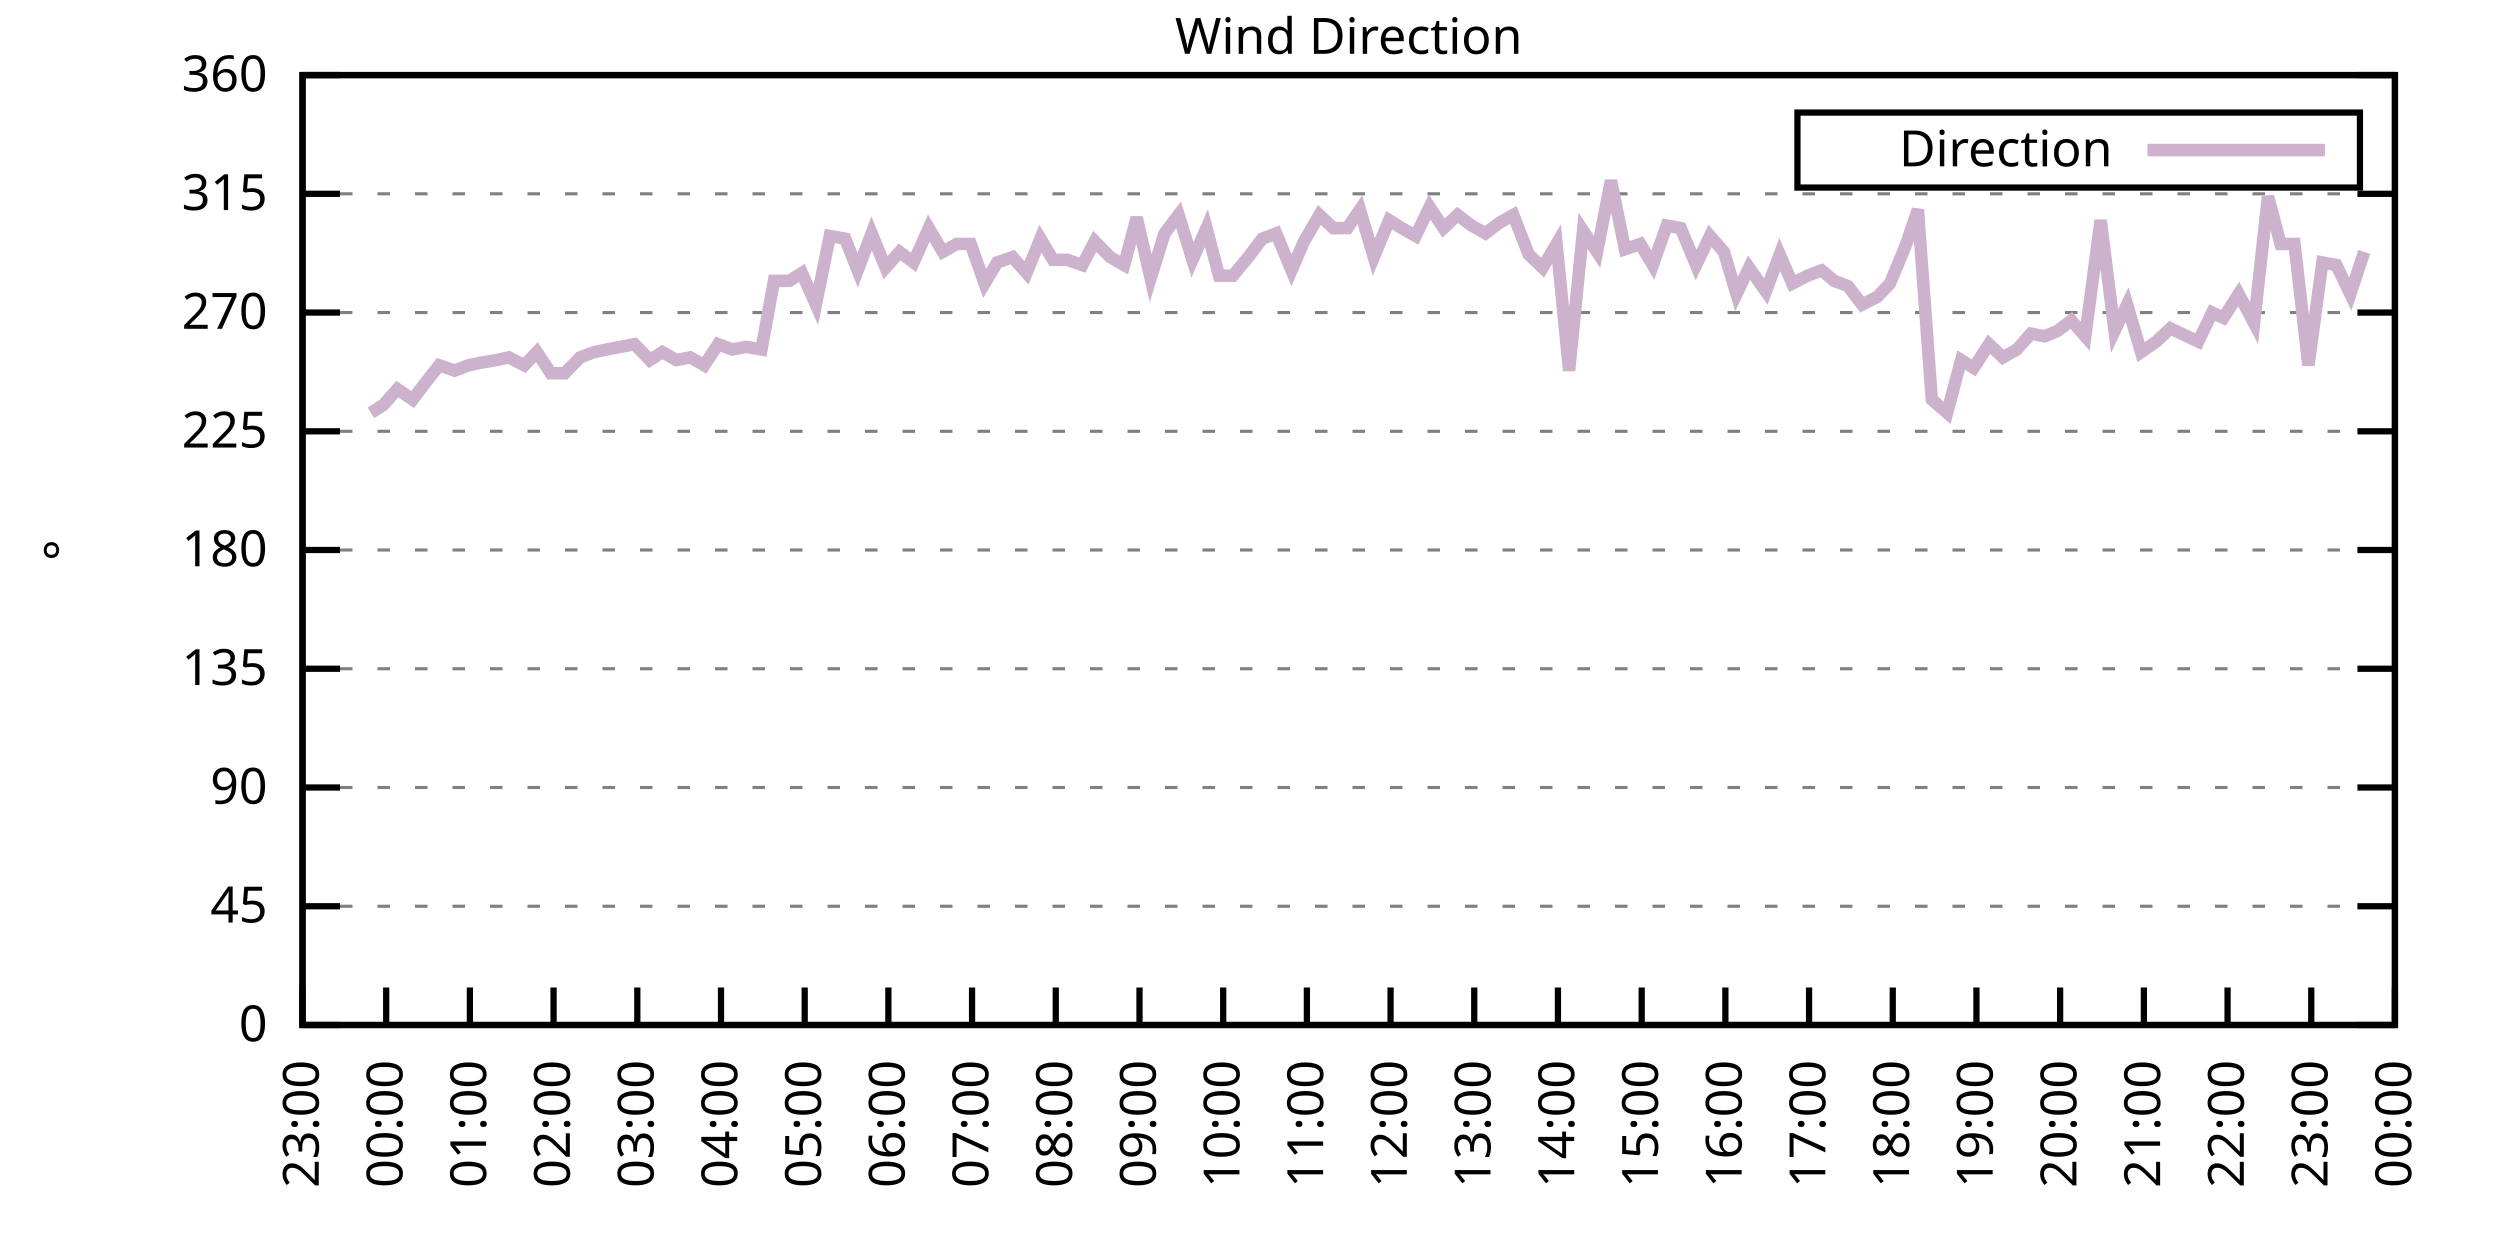
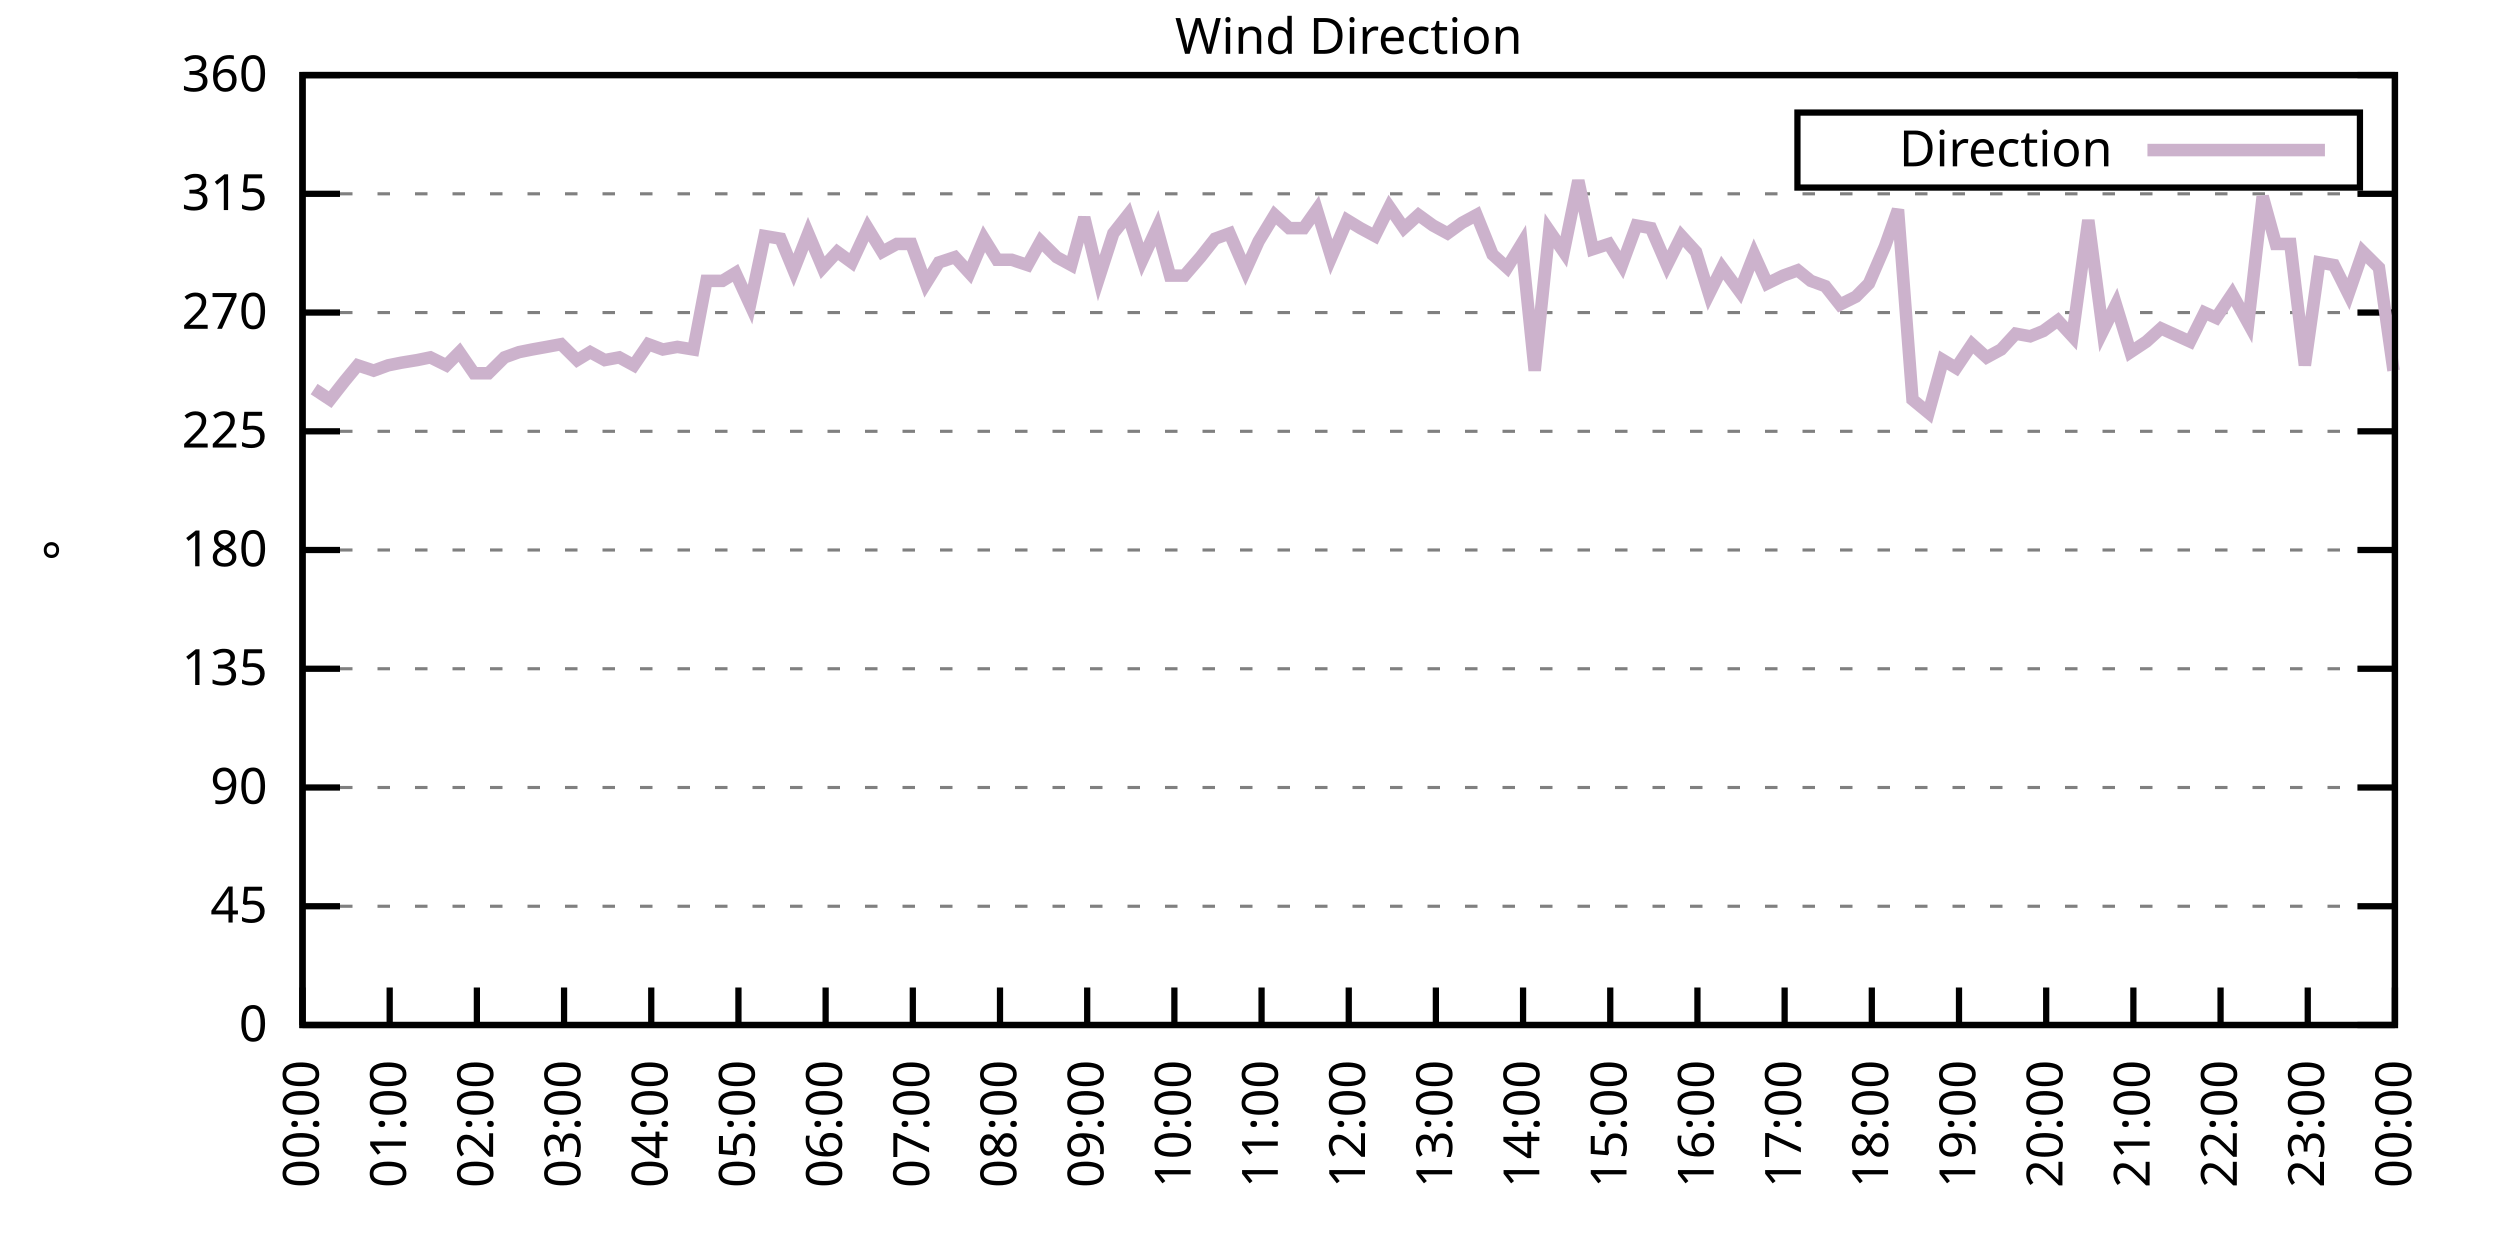
<svg xmlns="http://www.w3.org/2000/svg" xmlns:xlink="http://www.w3.org/1999/xlink" width="400" height="200" viewBox="0 0 400 200">
  <g id="gnuplot_canvas">
    <rect x="0" y="0" width="400" height="200" fill="none" />
    <defs>
      <circle id="gpDot" r="0.5" stroke-width="0.5" stroke="currentColor" />
      <path id="gpPt0" stroke-width="0.333" stroke="currentColor" d="M-1,0 h2 M0,-1 v2" />
      <path id="gpPt1" stroke-width="0.333" stroke="currentColor" d="M-1,-1 L1,1 M1,-1 L-1,1" />
      <path id="gpPt2" stroke-width="0.333" stroke="currentColor" d="M-1,0 L1,0 M0,-1 L0,1 M-1,-1 L1,1 M-1,1 L1,-1" />
      <rect id="gpPt3" stroke-width="0.333" stroke="currentColor" x="-1" y="-1" width="2" height="2" />
      <rect id="gpPt4" stroke-width="0.333" stroke="currentColor" fill="currentColor" x="-1" y="-1" width="2" height="2" />
      <circle id="gpPt5" stroke-width="0.333" stroke="currentColor" cx="0" cy="0" r="1" />
      <use xlink:href="#gpPt5" id="gpPt6" fill="currentColor" stroke="none" />
      <path id="gpPt7" stroke-width="0.333" stroke="currentColor" d="M0,-1.33 L-1.33,0.67 L1.33,0.67 z" />
      <use xlink:href="#gpPt7" id="gpPt8" fill="currentColor" stroke="none" />
      <use xlink:href="#gpPt7" id="gpPt9" stroke="currentColor" transform="rotate(180)" />
      <use xlink:href="#gpPt9" id="gpPt10" fill="currentColor" stroke="none" />
      <use xlink:href="#gpPt3" id="gpPt11" stroke="currentColor" transform="rotate(45)" />
      <use xlink:href="#gpPt11" id="gpPt12" fill="currentColor" stroke="none" />
      <path id="gpPt13" stroke-width="0.333" stroke="currentColor" d="M0,1.330 L1.265,0.411 L0.782,-1.067 L-0.782,-1.076 L-1.265,0.411 z" />
      <use xlink:href="#gpPt13" id="gpPt14" fill="currentColor" stroke="none" />
      <filter id="textbox" filterUnits="objectBoundingBox" x="0" y="0" height="1" width="1">
        <feFlood flood-color="white" flood-opacity="1" result="bgnd" />
        <feComposite in="SourceGraphic" in2="bgnd" operator="atop" />
      </filter>
      <filter id="greybox" filterUnits="objectBoundingBox" x="0" y="0" height="1" width="1">
        <feFlood flood-color="lightgrey" flood-opacity="1" result="grey" />
        <feComposite in="SourceGraphic" in2="grey" operator="atop" />
      </filter>
    </defs>
    <g fill="none" color="white" stroke="currentColor" stroke-width="1.00" stroke-linecap="butt" stroke-linejoin="miter">
</g>
    <g fill="none" color="black" stroke="currentColor" stroke-width="1.00" stroke-linecap="butt" stroke-linejoin="miter">
      <g stroke="none" shape-rendering="crispEdges">
        <polygon fill="rgb(255, 255, 255)" points="48.40,164.00 383.18,164.00 383.18,12.02 48.40,12.02 " />
      </g>
    </g>
    <g fill="none" color="black" stroke="currentColor" stroke-width="1.00" stroke-linecap="butt" stroke-linejoin="miter">
</g>
    <g fill="none" color="black" stroke="black" stroke-width="0.50" stroke-linecap="butt" stroke-linejoin="miter">
</g>
    <g fill="none" color="gray" stroke="currentColor" stroke-width="0.50" stroke-linecap="butt" stroke-linejoin="miter">
      <path stroke="gray" stroke-dasharray="2,4" class="gridline" d="M48.40,164.00 L383.19,164.00  " />
    </g>
    <g fill="none" color="gray" stroke="gray" stroke-width="1.00" stroke-linecap="butt" stroke-linejoin="miter">
</g>
    <g fill="none" color="black" stroke="currentColor" stroke-width="1.00" stroke-linecap="butt" stroke-linejoin="miter">
      <path stroke="black" d="M48.40,164.00 L54.40,164.00 M383.19,164.00 L377.19,164.00  " />
      <g transform="translate(42.80,166.60)" stroke="none" fill="black" font-family="Sans" font-size="8.00" text-anchor="end">
        <text>
          <tspan font-family="Sans"> 0</tspan>
        </text>
      </g>
    </g>
    <g fill="none" color="black" stroke="currentColor" stroke-width="1.00" stroke-linecap="butt" stroke-linejoin="miter">
</g>
    <g fill="none" color="black" stroke="black" stroke-width="0.50" stroke-linecap="butt" stroke-linejoin="miter">
</g>
    <g fill="none" color="gray" stroke="currentColor" stroke-width="0.50" stroke-linecap="butt" stroke-linejoin="miter">
      <path stroke="gray" stroke-dasharray="2,4" class="gridline" d="M48.40,145.00 L383.19,145.00  " />
    </g>
    <g fill="none" color="gray" stroke="gray" stroke-width="1.00" stroke-linecap="butt" stroke-linejoin="miter">
</g>
    <g fill="none" color="black" stroke="currentColor" stroke-width="1.00" stroke-linecap="butt" stroke-linejoin="miter">
      <path stroke="black" d="M48.40,145.00 L54.40,145.00 M383.19,145.00 L377.19,145.00  " />
      <g transform="translate(42.80,147.60)" stroke="none" fill="black" font-family="Sans" font-size="8.00" text-anchor="end">
        <text>
          <tspan font-family="Sans"> 45</tspan>
        </text>
      </g>
    </g>
    <g fill="none" color="black" stroke="currentColor" stroke-width="1.00" stroke-linecap="butt" stroke-linejoin="miter">
</g>
    <g fill="none" color="black" stroke="black" stroke-width="0.50" stroke-linecap="butt" stroke-linejoin="miter">
</g>
    <g fill="none" color="gray" stroke="currentColor" stroke-width="0.50" stroke-linecap="butt" stroke-linejoin="miter">
      <path stroke="gray" stroke-dasharray="2,4" class="gridline" d="M48.40,126.00 L383.19,126.00  " />
    </g>
    <g fill="none" color="gray" stroke="gray" stroke-width="1.00" stroke-linecap="butt" stroke-linejoin="miter">
</g>
    <g fill="none" color="black" stroke="currentColor" stroke-width="1.00" stroke-linecap="butt" stroke-linejoin="miter">
      <path stroke="black" d="M48.40,126.00 L54.40,126.00 M383.19,126.00 L377.19,126.00  " />
      <g transform="translate(42.80,128.60)" stroke="none" fill="black" font-family="Sans" font-size="8.00" text-anchor="end">
        <text>
          <tspan font-family="Sans"> 90</tspan>
        </text>
      </g>
    </g>
    <g fill="none" color="black" stroke="currentColor" stroke-width="1.00" stroke-linecap="butt" stroke-linejoin="miter">
</g>
    <g fill="none" color="black" stroke="black" stroke-width="0.50" stroke-linecap="butt" stroke-linejoin="miter">
</g>
    <g fill="none" color="gray" stroke="currentColor" stroke-width="0.50" stroke-linecap="butt" stroke-linejoin="miter">
      <path stroke="gray" stroke-dasharray="2,4" class="gridline" d="M48.40,107.00 L383.19,107.00  " />
    </g>
    <g fill="none" color="gray" stroke="gray" stroke-width="1.00" stroke-linecap="butt" stroke-linejoin="miter">
</g>
    <g fill="none" color="black" stroke="currentColor" stroke-width="1.00" stroke-linecap="butt" stroke-linejoin="miter">
      <path stroke="black" d="M48.40,107.00 L54.40,107.00 M383.19,107.00 L377.19,107.00  " />
      <g transform="translate(42.80,109.60)" stroke="none" fill="black" font-family="Sans" font-size="8.00" text-anchor="end">
        <text>
          <tspan font-family="Sans"> 135</tspan>
        </text>
      </g>
    </g>
    <g fill="none" color="black" stroke="currentColor" stroke-width="1.00" stroke-linecap="butt" stroke-linejoin="miter">
</g>
    <g fill="none" color="black" stroke="black" stroke-width="0.50" stroke-linecap="butt" stroke-linejoin="miter">
</g>
    <g fill="none" color="gray" stroke="currentColor" stroke-width="0.50" stroke-linecap="butt" stroke-linejoin="miter">
      <path stroke="gray" stroke-dasharray="2,4" class="gridline" d="M48.40,88.00 L383.19,88.00  " />
    </g>
    <g fill="none" color="gray" stroke="gray" stroke-width="1.00" stroke-linecap="butt" stroke-linejoin="miter">
</g>
    <g fill="none" color="black" stroke="currentColor" stroke-width="1.00" stroke-linecap="butt" stroke-linejoin="miter">
      <path stroke="black" d="M48.40,88.00 L54.40,88.00 M383.19,88.00 L377.19,88.00  " />
      <g transform="translate(42.80,90.60)" stroke="none" fill="black" font-family="Sans" font-size="8.00" text-anchor="end">
        <text>
          <tspan font-family="Sans"> 180</tspan>
        </text>
      </g>
    </g>
    <g fill="none" color="black" stroke="currentColor" stroke-width="1.00" stroke-linecap="butt" stroke-linejoin="miter">
</g>
    <g fill="none" color="black" stroke="black" stroke-width="0.50" stroke-linecap="butt" stroke-linejoin="miter">
</g>
    <g fill="none" color="gray" stroke="currentColor" stroke-width="0.50" stroke-linecap="butt" stroke-linejoin="miter">
      <path stroke="gray" stroke-dasharray="2,4" class="gridline" d="M48.40,69.01 L383.19,69.01  " />
    </g>
    <g fill="none" color="gray" stroke="gray" stroke-width="1.00" stroke-linecap="butt" stroke-linejoin="miter">
</g>
    <g fill="none" color="black" stroke="currentColor" stroke-width="1.00" stroke-linecap="butt" stroke-linejoin="miter">
      <path stroke="black" d="M48.40,69.01 L54.40,69.01 M383.19,69.01 L377.19,69.01  " />
      <g transform="translate(42.80,71.61)" stroke="none" fill="black" font-family="Sans" font-size="8.00" text-anchor="end">
        <text>
          <tspan font-family="Sans"> 225</tspan>
        </text>
      </g>
    </g>
    <g fill="none" color="black" stroke="currentColor" stroke-width="1.00" stroke-linecap="butt" stroke-linejoin="miter">
</g>
    <g fill="none" color="black" stroke="black" stroke-width="0.50" stroke-linecap="butt" stroke-linejoin="miter">
</g>
    <g fill="none" color="gray" stroke="currentColor" stroke-width="0.50" stroke-linecap="butt" stroke-linejoin="miter">
      <path stroke="gray" stroke-dasharray="2,4" class="gridline" d="M48.40,50.01 L383.19,50.01  " />
    </g>
    <g fill="none" color="gray" stroke="gray" stroke-width="1.00" stroke-linecap="butt" stroke-linejoin="miter">
</g>
    <g fill="none" color="black" stroke="currentColor" stroke-width="1.00" stroke-linecap="butt" stroke-linejoin="miter">
      <path stroke="black" d="M48.40,50.01 L54.40,50.01 M383.19,50.01 L377.19,50.01  " />
      <g transform="translate(42.80,52.61)" stroke="none" fill="black" font-family="Sans" font-size="8.00" text-anchor="end">
        <text>
          <tspan font-family="Sans"> 270</tspan>
        </text>
      </g>
    </g>
    <g fill="none" color="black" stroke="currentColor" stroke-width="1.00" stroke-linecap="butt" stroke-linejoin="miter">
</g>
    <g fill="none" color="black" stroke="black" stroke-width="0.50" stroke-linecap="butt" stroke-linejoin="miter">
</g>
    <g fill="none" color="gray" stroke="currentColor" stroke-width="0.50" stroke-linecap="butt" stroke-linejoin="miter">
      <path stroke="gray" stroke-dasharray="2,4" class="gridline" d="M48.40,31.01 L383.19,31.01  " />
    </g>
    <g fill="none" color="gray" stroke="gray" stroke-width="1.00" stroke-linecap="butt" stroke-linejoin="miter">
</g>
    <g fill="none" color="black" stroke="currentColor" stroke-width="1.00" stroke-linecap="butt" stroke-linejoin="miter">
      <path stroke="black" d="M48.40,31.01 L54.40,31.01 M383.19,31.01 L377.19,31.01  " />
      <g transform="translate(42.80,33.61)" stroke="none" fill="black" font-family="Sans" font-size="8.00" text-anchor="end">
        <text>
          <tspan font-family="Sans"> 315</tspan>
        </text>
      </g>
    </g>
    <g fill="none" color="black" stroke="currentColor" stroke-width="1.00" stroke-linecap="butt" stroke-linejoin="miter">
</g>
    <g fill="none" color="black" stroke="black" stroke-width="0.50" stroke-linecap="butt" stroke-linejoin="miter">
</g>
    <g fill="none" color="gray" stroke="currentColor" stroke-width="0.50" stroke-linecap="butt" stroke-linejoin="miter">
      <path stroke="gray" stroke-dasharray="2,4" class="gridline" d="M48.40,12.01 L383.19,12.01  " />
    </g>
    <g fill="none" color="gray" stroke="gray" stroke-width="1.00" stroke-linecap="butt" stroke-linejoin="miter">
</g>
    <g fill="none" color="black" stroke="currentColor" stroke-width="1.00" stroke-linecap="butt" stroke-linejoin="miter">
      <path stroke="black" d="M48.40,12.01 L54.40,12.01 M383.19,12.01 L377.19,12.01  " />
      <g transform="translate(42.80,14.61)" stroke="none" fill="black" font-family="Sans" font-size="8.00" text-anchor="end">
        <text>
          <tspan font-family="Sans"> 360</tspan>
        </text>
      </g>
    </g>
    <g fill="none" color="black" stroke="currentColor" stroke-width="1.00" stroke-linecap="butt" stroke-linejoin="miter">
      <path stroke="black" d="M48.40,164.00 L48.40,158.00  " />
      <g transform="translate(51.00,169.60) rotate(270.00)" stroke="none" fill="black" font-family="Sans" font-size="8.00" text-anchor="end">
        <text>
-           <tspan font-family="Sans">23:00</tspan>
-         </text>
-       </g>
-     </g>
-     <g fill="none" color="black" stroke="currentColor" stroke-width="1.00" stroke-linecap="butt" stroke-linejoin="miter">
-       <path stroke="black" d="M61.79,164.00 L61.79,158.00  " />
-       <g transform="translate(64.39,169.60) rotate(270.00)" stroke="none" fill="black" font-family="Sans" font-size="8.00" text-anchor="end">
-         <text>
          <tspan font-family="Sans">00:00</tspan>
        </text>
      </g>
    </g>
    <g fill="none" color="black" stroke="currentColor" stroke-width="1.00" stroke-linecap="butt" stroke-linejoin="miter">
-       <path stroke="black" d="M75.18,164.00 L75.18,158.00  " />
-       <g transform="translate(77.78,169.60) rotate(270.00)" stroke="none" fill="black" font-family="Sans" font-size="8.00" text-anchor="end">
+       <path stroke="black" d="M62.35,164.00 L62.35,158.00  " />
+       <g transform="translate(64.95,169.60) rotate(270.00)" stroke="none" fill="black" font-family="Sans" font-size="8.00" text-anchor="end">
        <text>
          <tspan font-family="Sans">01:00</tspan>
        </text>
      </g>
    </g>
    <g fill="none" color="black" stroke="currentColor" stroke-width="1.00" stroke-linecap="butt" stroke-linejoin="miter">
-       <path stroke="black" d="M88.57,164.00 L88.57,158.00  " />
-       <g transform="translate(91.17,169.60) rotate(270.00)" stroke="none" fill="black" font-family="Sans" font-size="8.00" text-anchor="end">
+       <path stroke="black" d="M76.30,164.00 L76.30,158.00  " />
+       <g transform="translate(78.90,169.60) rotate(270.00)" stroke="none" fill="black" font-family="Sans" font-size="8.00" text-anchor="end">
        <text>
          <tspan font-family="Sans">02:00</tspan>
        </text>
      </g>
    </g>
    <g fill="none" color="black" stroke="currentColor" stroke-width="1.00" stroke-linecap="butt" stroke-linejoin="miter">
-       <path stroke="black" d="M101.97,164.00 L101.97,158.00  " />
-       <g transform="translate(104.57,169.60) rotate(270.00)" stroke="none" fill="black" font-family="Sans" font-size="8.00" text-anchor="end">
+       <path stroke="black" d="M90.25,164.00 L90.25,158.00  " />
+       <g transform="translate(92.85,169.60) rotate(270.00)" stroke="none" fill="black" font-family="Sans" font-size="8.00" text-anchor="end">
        <text>
          <tspan font-family="Sans">03:00</tspan>
        </text>
      </g>
    </g>
    <g fill="none" color="black" stroke="currentColor" stroke-width="1.00" stroke-linecap="butt" stroke-linejoin="miter">
-       <path stroke="black" d="M115.36,164.00 L115.36,158.00  " />
-       <g transform="translate(117.96,169.60) rotate(270.00)" stroke="none" fill="black" font-family="Sans" font-size="8.00" text-anchor="end">
+       <path stroke="black" d="M104.20,164.00 L104.20,158.00  " />
+       <g transform="translate(106.80,169.60) rotate(270.00)" stroke="none" fill="black" font-family="Sans" font-size="8.00" text-anchor="end">
        <text>
          <tspan font-family="Sans">04:00</tspan>
        </text>
      </g>
    </g>
    <g fill="none" color="black" stroke="currentColor" stroke-width="1.00" stroke-linecap="butt" stroke-linejoin="miter">
-       <path stroke="black" d="M128.75,164.00 L128.75,158.00  " />
-       <g transform="translate(131.35,169.60) rotate(270.00)" stroke="none" fill="black" font-family="Sans" font-size="8.00" text-anchor="end">
+       <path stroke="black" d="M118.15,164.00 L118.15,158.00  " />
+       <g transform="translate(120.75,169.60) rotate(270.00)" stroke="none" fill="black" font-family="Sans" font-size="8.00" text-anchor="end">
        <text>
          <tspan font-family="Sans">05:00</tspan>
        </text>
      </g>
    </g>
    <g fill="none" color="black" stroke="currentColor" stroke-width="1.00" stroke-linecap="butt" stroke-linejoin="miter">
-       <path stroke="black" d="M142.14,164.00 L142.14,158.00  " />
-       <g transform="translate(144.74,169.60) rotate(270.00)" stroke="none" fill="black" font-family="Sans" font-size="8.00" text-anchor="end">
+       <path stroke="black" d="M132.10,164.00 L132.10,158.00  " />
+       <g transform="translate(134.70,169.60) rotate(270.00)" stroke="none" fill="black" font-family="Sans" font-size="8.00" text-anchor="end">
        <text>
          <tspan font-family="Sans">06:00</tspan>
        </text>
      </g>
    </g>
    <g fill="none" color="black" stroke="currentColor" stroke-width="1.00" stroke-linecap="butt" stroke-linejoin="miter">
-       <path stroke="black" d="M155.53,164.00 L155.53,158.00  " />
-       <g transform="translate(158.13,169.60) rotate(270.00)" stroke="none" fill="black" font-family="Sans" font-size="8.00" text-anchor="end">
+       <path stroke="black" d="M146.05,164.00 L146.05,158.00  " />
+       <g transform="translate(148.65,169.60) rotate(270.00)" stroke="none" fill="black" font-family="Sans" font-size="8.00" text-anchor="end">
        <text>
          <tspan font-family="Sans">07:00</tspan>
        </text>
      </g>
    </g>
    <g fill="none" color="black" stroke="currentColor" stroke-width="1.00" stroke-linecap="butt" stroke-linejoin="miter">
-       <path stroke="black" d="M168.92,164.00 L168.92,158.00  " />
-       <g transform="translate(171.52,169.60) rotate(270.00)" stroke="none" fill="black" font-family="Sans" font-size="8.00" text-anchor="end">
+       <path stroke="black" d="M160.00,164.00 L160.00,158.00  " />
+       <g transform="translate(162.60,169.60) rotate(270.00)" stroke="none" fill="black" font-family="Sans" font-size="8.00" text-anchor="end">
        <text>
          <tspan font-family="Sans">08:00</tspan>
        </text>
      </g>
    </g>
    <g fill="none" color="black" stroke="currentColor" stroke-width="1.00" stroke-linecap="butt" stroke-linejoin="miter">
-       <path stroke="black" d="M182.32,164.00 L182.32,158.00  " />
-       <g transform="translate(184.92,169.60) rotate(270.00)" stroke="none" fill="black" font-family="Sans" font-size="8.00" text-anchor="end">
+       <path stroke="black" d="M173.95,164.00 L173.95,158.00  " />
+       <g transform="translate(176.55,169.60) rotate(270.00)" stroke="none" fill="black" font-family="Sans" font-size="8.00" text-anchor="end">
        <text>
          <tspan font-family="Sans">09:00</tspan>
        </text>
      </g>
    </g>
    <g fill="none" color="black" stroke="currentColor" stroke-width="1.00" stroke-linecap="butt" stroke-linejoin="miter">
-       <path stroke="black" d="M195.71,164.00 L195.71,158.00  " />
-       <g transform="translate(198.31,169.60) rotate(270.00)" stroke="none" fill="black" font-family="Sans" font-size="8.00" text-anchor="end">
+       <path stroke="black" d="M187.90,164.00 L187.90,158.00  " />
+       <g transform="translate(190.50,169.60) rotate(270.00)" stroke="none" fill="black" font-family="Sans" font-size="8.00" text-anchor="end">
        <text>
          <tspan font-family="Sans">10:00</tspan>
        </text>
      </g>
    </g>
    <g fill="none" color="black" stroke="currentColor" stroke-width="1.00" stroke-linecap="butt" stroke-linejoin="miter">
-       <path stroke="black" d="M209.10,164.00 L209.10,158.00  " />
-       <g transform="translate(211.70,169.60) rotate(270.00)" stroke="none" fill="black" font-family="Sans" font-size="8.00" text-anchor="end">
+       <path stroke="black" d="M201.85,164.00 L201.85,158.00  " />
+       <g transform="translate(204.45,169.60) rotate(270.00)" stroke="none" fill="black" font-family="Sans" font-size="8.00" text-anchor="end">
        <text>
          <tspan font-family="Sans">11:00</tspan>
        </text>
      </g>
    </g>
    <g fill="none" color="black" stroke="currentColor" stroke-width="1.00" stroke-linecap="butt" stroke-linejoin="miter">
-       <path stroke="black" d="M222.49,164.00 L222.49,158.00  " />
-       <g transform="translate(225.09,169.60) rotate(270.00)" stroke="none" fill="black" font-family="Sans" font-size="8.00" text-anchor="end">
+       <path stroke="black" d="M215.80,164.00 L215.80,158.00  " />
+       <g transform="translate(218.40,169.60) rotate(270.00)" stroke="none" fill="black" font-family="Sans" font-size="8.00" text-anchor="end">
        <text>
          <tspan font-family="Sans">12:00</tspan>
        </text>
      </g>
    </g>
    <g fill="none" color="black" stroke="currentColor" stroke-width="1.00" stroke-linecap="butt" stroke-linejoin="miter">
-       <path stroke="black" d="M235.88,164.00 L235.88,158.00  " />
-       <g transform="translate(238.48,169.60) rotate(270.00)" stroke="none" fill="black" font-family="Sans" font-size="8.00" text-anchor="end">
+       <path stroke="black" d="M229.74,164.00 L229.74,158.00  " />
+       <g transform="translate(232.34,169.60) rotate(270.00)" stroke="none" fill="black" font-family="Sans" font-size="8.00" text-anchor="end">
        <text>
          <tspan font-family="Sans">13:00</tspan>
        </text>
      </g>
    </g>
    <g fill="none" color="black" stroke="currentColor" stroke-width="1.00" stroke-linecap="butt" stroke-linejoin="miter">
-       <path stroke="black" d="M249.27,164.00 L249.27,158.00  " />
-       <g transform="translate(251.87,169.60) rotate(270.00)" stroke="none" fill="black" font-family="Sans" font-size="8.00" text-anchor="end">
+       <path stroke="black" d="M243.69,164.00 L243.69,158.00  " />
+       <g transform="translate(246.29,169.60) rotate(270.00)" stroke="none" fill="black" font-family="Sans" font-size="8.00" text-anchor="end">
        <text>
          <tspan font-family="Sans">14:00</tspan>
        </text>
      </g>
    </g>
    <g fill="none" color="black" stroke="currentColor" stroke-width="1.00" stroke-linecap="butt" stroke-linejoin="miter">
-       <path stroke="black" d="M262.67,164.00 L262.67,158.00  " />
-       <g transform="translate(265.27,169.60) rotate(270.00)" stroke="none" fill="black" font-family="Sans" font-size="8.00" text-anchor="end">
+       <path stroke="black" d="M257.64,164.00 L257.64,158.00  " />
+       <g transform="translate(260.24,169.60) rotate(270.00)" stroke="none" fill="black" font-family="Sans" font-size="8.00" text-anchor="end">
        <text>
          <tspan font-family="Sans">15:00</tspan>
        </text>
      </g>
    </g>
    <g fill="none" color="black" stroke="currentColor" stroke-width="1.00" stroke-linecap="butt" stroke-linejoin="miter">
-       <path stroke="black" d="M276.06,164.00 L276.06,158.00  " />
-       <g transform="translate(278.66,169.60) rotate(270.00)" stroke="none" fill="black" font-family="Sans" font-size="8.00" text-anchor="end">
+       <path stroke="black" d="M271.59,164.00 L271.59,158.00  " />
+       <g transform="translate(274.19,169.60) rotate(270.00)" stroke="none" fill="black" font-family="Sans" font-size="8.00" text-anchor="end">
        <text>
          <tspan font-family="Sans">16:00</tspan>
        </text>
      </g>
    </g>
    <g fill="none" color="black" stroke="currentColor" stroke-width="1.00" stroke-linecap="butt" stroke-linejoin="miter">
-       <path stroke="black" d="M289.45,164.00 L289.45,158.00  " />
-       <g transform="translate(292.05,169.60) rotate(270.00)" stroke="none" fill="black" font-family="Sans" font-size="8.00" text-anchor="end">
+       <path stroke="black" d="M285.54,164.00 L285.54,158.00  " />
+       <g transform="translate(288.14,169.60) rotate(270.00)" stroke="none" fill="black" font-family="Sans" font-size="8.00" text-anchor="end">
        <text>
          <tspan font-family="Sans">17:00</tspan>
        </text>
      </g>
    </g>
    <g fill="none" color="black" stroke="currentColor" stroke-width="1.00" stroke-linecap="butt" stroke-linejoin="miter">
-       <path stroke="black" d="M302.84,164.00 L302.84,158.00  " />
-       <g transform="translate(305.44,169.60) rotate(270.00)" stroke="none" fill="black" font-family="Sans" font-size="8.00" text-anchor="end">
+       <path stroke="black" d="M299.49,164.00 L299.49,158.00  " />
+       <g transform="translate(302.09,169.60) rotate(270.00)" stroke="none" fill="black" font-family="Sans" font-size="8.00" text-anchor="end">
        <text>
          <tspan font-family="Sans">18:00</tspan>
        </text>
      </g>
    </g>
    <g fill="none" color="black" stroke="currentColor" stroke-width="1.00" stroke-linecap="butt" stroke-linejoin="miter">
-       <path stroke="black" d="M316.23,164.00 L316.23,158.00  " />
-       <g transform="translate(318.83,169.60) rotate(270.00)" stroke="none" fill="black" font-family="Sans" font-size="8.00" text-anchor="end">
+       <path stroke="black" d="M313.44,164.00 L313.44,158.00  " />
+       <g transform="translate(316.04,169.60) rotate(270.00)" stroke="none" fill="black" font-family="Sans" font-size="8.00" text-anchor="end">
        <text>
          <tspan font-family="Sans">19:00</tspan>
        </text>
      </g>
    </g>
    <g fill="none" color="black" stroke="currentColor" stroke-width="1.00" stroke-linecap="butt" stroke-linejoin="miter">
-       <path stroke="black" d="M329.62,164.00 L329.62,158.00  " />
-       <g transform="translate(332.22,169.60) rotate(270.00)" stroke="none" fill="black" font-family="Sans" font-size="8.00" text-anchor="end">
+       <path stroke="black" d="M327.39,164.00 L327.39,158.00  " />
+       <g transform="translate(329.99,169.60) rotate(270.00)" stroke="none" fill="black" font-family="Sans" font-size="8.00" text-anchor="end">
        <text>
          <tspan font-family="Sans">20:00</tspan>
        </text>
      </g>
    </g>
    <g fill="none" color="black" stroke="currentColor" stroke-width="1.00" stroke-linecap="butt" stroke-linejoin="miter">
-       <path stroke="black" d="M343.02,164.00 L343.02,158.00  " />
-       <g transform="translate(345.62,169.60) rotate(270.00)" stroke="none" fill="black" font-family="Sans" font-size="8.00" text-anchor="end">
+       <path stroke="black" d="M341.34,164.00 L341.34,158.00  " />
+       <g transform="translate(343.94,169.60) rotate(270.00)" stroke="none" fill="black" font-family="Sans" font-size="8.00" text-anchor="end">
        <text>
          <tspan font-family="Sans">21:00</tspan>
        </text>
      </g>
    </g>
    <g fill="none" color="black" stroke="currentColor" stroke-width="1.00" stroke-linecap="butt" stroke-linejoin="miter">
-       <path stroke="black" d="M356.41,164.00 L356.41,158.00  " />
-       <g transform="translate(359.01,169.60) rotate(270.00)" stroke="none" fill="black" font-family="Sans" font-size="8.00" text-anchor="end">
+       <path stroke="black" d="M355.29,164.00 L355.29,158.00  " />
+       <g transform="translate(357.89,169.60) rotate(270.00)" stroke="none" fill="black" font-family="Sans" font-size="8.00" text-anchor="end">
        <text>
          <tspan font-family="Sans">22:00</tspan>
        </text>
      </g>
    </g>
    <g fill="none" color="black" stroke="currentColor" stroke-width="1.00" stroke-linecap="butt" stroke-linejoin="miter">
-       <path stroke="black" d="M369.80,164.00 L369.80,158.00  " />
-       <g transform="translate(372.40,169.60) rotate(270.00)" stroke="none" fill="black" font-family="Sans" font-size="8.00" text-anchor="end">
+       <path stroke="black" d="M369.24,164.00 L369.24,158.00  " />
+       <g transform="translate(371.84,169.60) rotate(270.00)" stroke="none" fill="black" font-family="Sans" font-size="8.00" text-anchor="end">
        <text>
          <tspan font-family="Sans">23:00</tspan>
        </text>
      </g>
    </g>
    <g fill="none" color="black" stroke="currentColor" stroke-width="1.00" stroke-linecap="butt" stroke-linejoin="miter">
      <path stroke="black" d="M383.19,164.00 L383.19,158.00  " />
      <g transform="translate(385.79,169.60) rotate(270.00)" stroke="none" fill="black" font-family="Sans" font-size="8.00" text-anchor="end">
        <text>
          <tspan font-family="Sans">00:00</tspan>
        </text>
      </g>
    </g>
    <g fill="none" color="black" stroke="currentColor" stroke-width="1.00" stroke-linecap="butt" stroke-linejoin="miter">
</g>
    <g fill="none" color="black" stroke="currentColor" stroke-width="1.00" stroke-linecap="butt" stroke-linejoin="miter">
      <path stroke="black" d="M48.40,12.01 L48.40,164.00 L383.19,164.00 L383.19,12.01 L48.40,12.01 Z  " />
    </g>
    <g fill="none" color="black" stroke="currentColor" stroke-width="1.00" stroke-linecap="butt" stroke-linejoin="miter">
</g>
    <g fill="none" color="black" stroke="currentColor" stroke-width="1.00" stroke-linecap="butt" stroke-linejoin="miter">
      <path stroke="black" d="M287.59,30.01 L287.59,18.01 L377.59,18.01 L377.59,30.01 L287.59,30.01 Z  " />
    </g>
    <g id="Wind_direction_plot_1">
      <g fill="none" color="white" stroke="black" stroke-width="2.00" stroke-linecap="butt" stroke-linejoin="miter">
</g>
      <g fill="none" color="black" stroke="currentColor" stroke-width="2.00" stroke-linecap="butt" stroke-linejoin="miter">
        <g transform="translate(337.99,26.61)" stroke="none" fill="black" font-family="Sans" font-size="8.00" text-anchor="end">
          <text>
            <tspan font-family="Sans">Direction</tspan>
          </text>
        </g>
      </g>
      <g fill="none" color="black" stroke="currentColor" stroke-width="2.00" stroke-linecap="butt" stroke-linejoin="miter">
-         <path stroke="rgb(204, 178, 204)" d="M343.59,24.01 L371.99,24.01 M59.34,66.05 L61.35,64.78 L63.58,62.25 L66.03,63.94 L68.26,60.98 L70.27,58.45   L72.73,59.30 L74.96,58.45 L76.97,58.03 L79.42,57.61 L81.43,57.18 L83.89,58.45 L85.90,56.34 L88.13,59.72   L90.36,59.72 L92.82,57.18 L95.05,56.34 L97.06,55.92 L99.29,55.50 L101.52,55.07 L103.98,57.61 L105.98,56.34   L108.22,57.61 L110.45,57.18 L112.68,58.45 L114.91,55.07 L117.14,55.92 L119.38,55.50 L121.83,55.92 L123.84,44.94   L126.29,44.94 L128.30,43.67 L130.54,48.74 L132.77,37.76 L135.22,38.19 L137.23,43.25 L139.46,37.34 L141.69,42.83   L143.93,40.30 L146.16,41.99 L148.61,36.50 L150.85,40.30 L153.08,39.03 L155.31,39.03 L157.54,45.36 L159.55,41.99   L162.01,41.14 L164.24,43.67 L166.47,38.19 L168.48,41.56 L170.71,41.56 L173.17,42.41 L175.17,38.61 L177.63,41.14   L179.86,42.41 L181.87,34.81 L184.10,44.52 L186.33,37.34 L188.57,34.39 L190.80,41.56 L193.03,36.50 L195.04,44.10   L197.27,44.10 L199.73,41.14 L201.96,38.19 L204.19,37.34 L206.64,43.25 L208.65,38.61 L211.11,34.39 L213.34,36.50   L215.57,36.50 L217.58,33.54 L219.81,41.14 L222.27,35.23 L224.28,36.50 L226.51,37.76 L228.74,33.12 L230.97,36.50   L233.20,34.39 L235.44,36.08 L237.67,37.34 L239.90,35.65 L242.13,34.39 L244.59,40.72 L246.82,42.83 L249.05,39.03   L251.06,59.30 L253.29,36.92 L255.52,40.30 L257.76,28.90 L259.99,39.87 L262.44,39.03 L264.45,42.41 L266.68,36.08   L268.92,36.50 L271.37,42.41 L273.60,37.76 L275.83,40.30 L277.84,47.05 L279.85,42.83 L282.53,46.63 L284.76,40.72   L286.77,45.36 L289.23,44.10 L291.46,43.25 L293.47,44.94 L295.70,45.79 L297.93,48.74 L300.39,47.47 L302.39,45.36   L304.85,39.45 L306.86,33.54 L309.09,63.94 L311.54,66.05 L313.78,57.61 L315.79,58.87 L318.24,55.07 L320.47,57.18   L322.70,55.92 L324.94,53.39 L327.17,53.81 L329.18,52.96 L331.41,51.27 L333.64,53.81 L336.10,35.23 L338.33,52.96   L340.34,48.74 L342.57,56.34 L345.02,54.65 L347.26,52.54 L351.72,54.65 L353.95,50.01 L355.74,50.85 L358.19,47.05   L360.65,51.70 L362.88,31.43 L364.89,39.03 L367.12,39.03 L369.35,58.45 L371.58,41.99 L373.82,42.41 L376.05,47.05   L378.28,40.30  " />
+         <path stroke="rgb(204, 178, 204)" d="M343.59,24.01 L371.99,24.01 M50.26,62.25 L52.82,63.94 L55.14,60.98 L57.23,58.45 L59.79,59.30 L62.12,58.45   L64.21,58.03 L66.77,57.61 L68.86,57.18 L71.42,58.45 L73.51,56.34 L75.83,59.72 L78.16,59.72 L80.72,57.18   L83.04,56.34 L85.13,55.92 L87.46,55.50 L89.78,55.07 L92.34,57.61 L94.43,56.34 L96.76,57.61 L99.08,57.18   L101.41,58.45 L103.73,55.07 L106.06,55.92 L108.38,55.50 L110.94,55.92 L113.03,44.94 L115.59,44.94 L117.68,43.67   L120.01,48.74 L122.33,37.76 L124.89,38.19 L126.98,43.25 L129.31,37.34 L131.63,42.83 L133.96,40.30 L136.28,41.99   L138.84,36.50 L141.16,40.30 L143.49,39.03 L145.81,39.03 L148.14,45.36 L150.23,41.99 L152.79,41.14 L155.11,43.67   L157.44,38.19 L159.53,41.56 L161.86,41.56 L164.41,42.41 L166.51,38.61 L169.06,41.14 L171.39,42.41 L173.48,34.81   L175.81,44.52 L178.13,37.34 L180.46,34.39 L182.78,41.56 L185.11,36.50 L187.20,44.10 L189.52,44.10 L192.08,41.14   L194.41,38.19 L196.73,37.34 L199.29,43.25 L201.38,38.61 L203.94,34.39 L206.26,36.50 L208.59,36.50 L210.68,33.54   L213.01,41.14 L215.56,35.23 L217.65,36.50 L219.98,37.76 L222.30,33.12 L224.63,36.50 L226.95,34.39 L229.28,36.08   L231.60,37.34 L233.93,35.65 L236.25,34.39 L238.81,40.72 L241.14,42.83 L243.46,39.03 L245.55,59.30 L247.88,36.92   L250.20,40.30 L252.53,28.90 L254.85,39.87 L257.41,39.03 L259.50,42.41 L261.83,36.08 L264.15,36.50 L266.71,42.41   L269.04,37.76 L271.36,40.30 L273.45,47.05 L275.55,42.83 L278.34,46.63 L280.66,40.72 L282.75,45.36 L285.31,44.10   L287.64,43.25 L289.73,44.94 L292.05,45.79 L294.38,48.74 L296.94,47.47 L299.03,45.36 L301.58,39.45 L303.68,33.54   L306.00,63.94 L308.56,66.05 L310.88,57.61 L312.98,58.87 L315.53,55.07 L317.86,57.18 L320.18,55.92 L322.51,53.39   L324.83,53.81 L326.93,52.96 L329.25,51.27 L331.58,53.81 L334.13,35.23 L336.46,52.96 L338.55,48.74 L340.88,56.34   L343.43,54.65 L345.76,52.54 L350.41,54.65 L352.73,50.01 L354.59,50.85 L357.15,47.05 L359.71,51.70 L362.03,31.43   L364.13,39.03 L366.45,39.03 L368.78,58.45 L371.10,41.99 L373.43,42.41 L375.75,47.05 L378.08,40.30 L380.63,42.83   L382.96,59.30  " />
      </g>
    </g>
    <g fill="none" color="black" stroke="currentColor" stroke-width="2.00" stroke-linecap="butt" stroke-linejoin="miter">
</g>
    <g fill="none" color="black" stroke="black" stroke-width="1.00" stroke-linecap="butt" stroke-linejoin="miter">
</g>
    <g fill="none" color="black" stroke="currentColor" stroke-width="1.00" stroke-linecap="butt" stroke-linejoin="miter">
      <path stroke="black" d="M48.40,12.01 L48.40,164.00 L383.19,164.00 L383.19,12.01 L48.40,12.01 Z  " />
      <g transform="translate(12.80,88.01) rotate(270.00)" stroke="none" fill="black" font-family="Sans" font-size="8.00" text-anchor="middle">
        <text>
          <tspan font-family="Sans">°</tspan>
        </text>
      </g>
    </g>
    <g fill="none" color="black" stroke="currentColor" stroke-width="1.00" stroke-linecap="butt" stroke-linejoin="miter">
</g>
    <g fill="none" color="black" stroke="currentColor" stroke-width="1.00" stroke-linecap="butt" stroke-linejoin="miter">
      <g transform="translate(215.79,8.61)" stroke="none" fill="black" font-family="Sans" font-size="8.00" text-anchor="middle">
        <text>
          <tspan font-family="Sans">Wind Direction</tspan>
        </text>
      </g>
    </g>
    <g fill="none" color="black" stroke="currentColor" stroke-width="1.00" stroke-linecap="butt" stroke-linejoin="miter">
</g>
  </g>
</svg>
